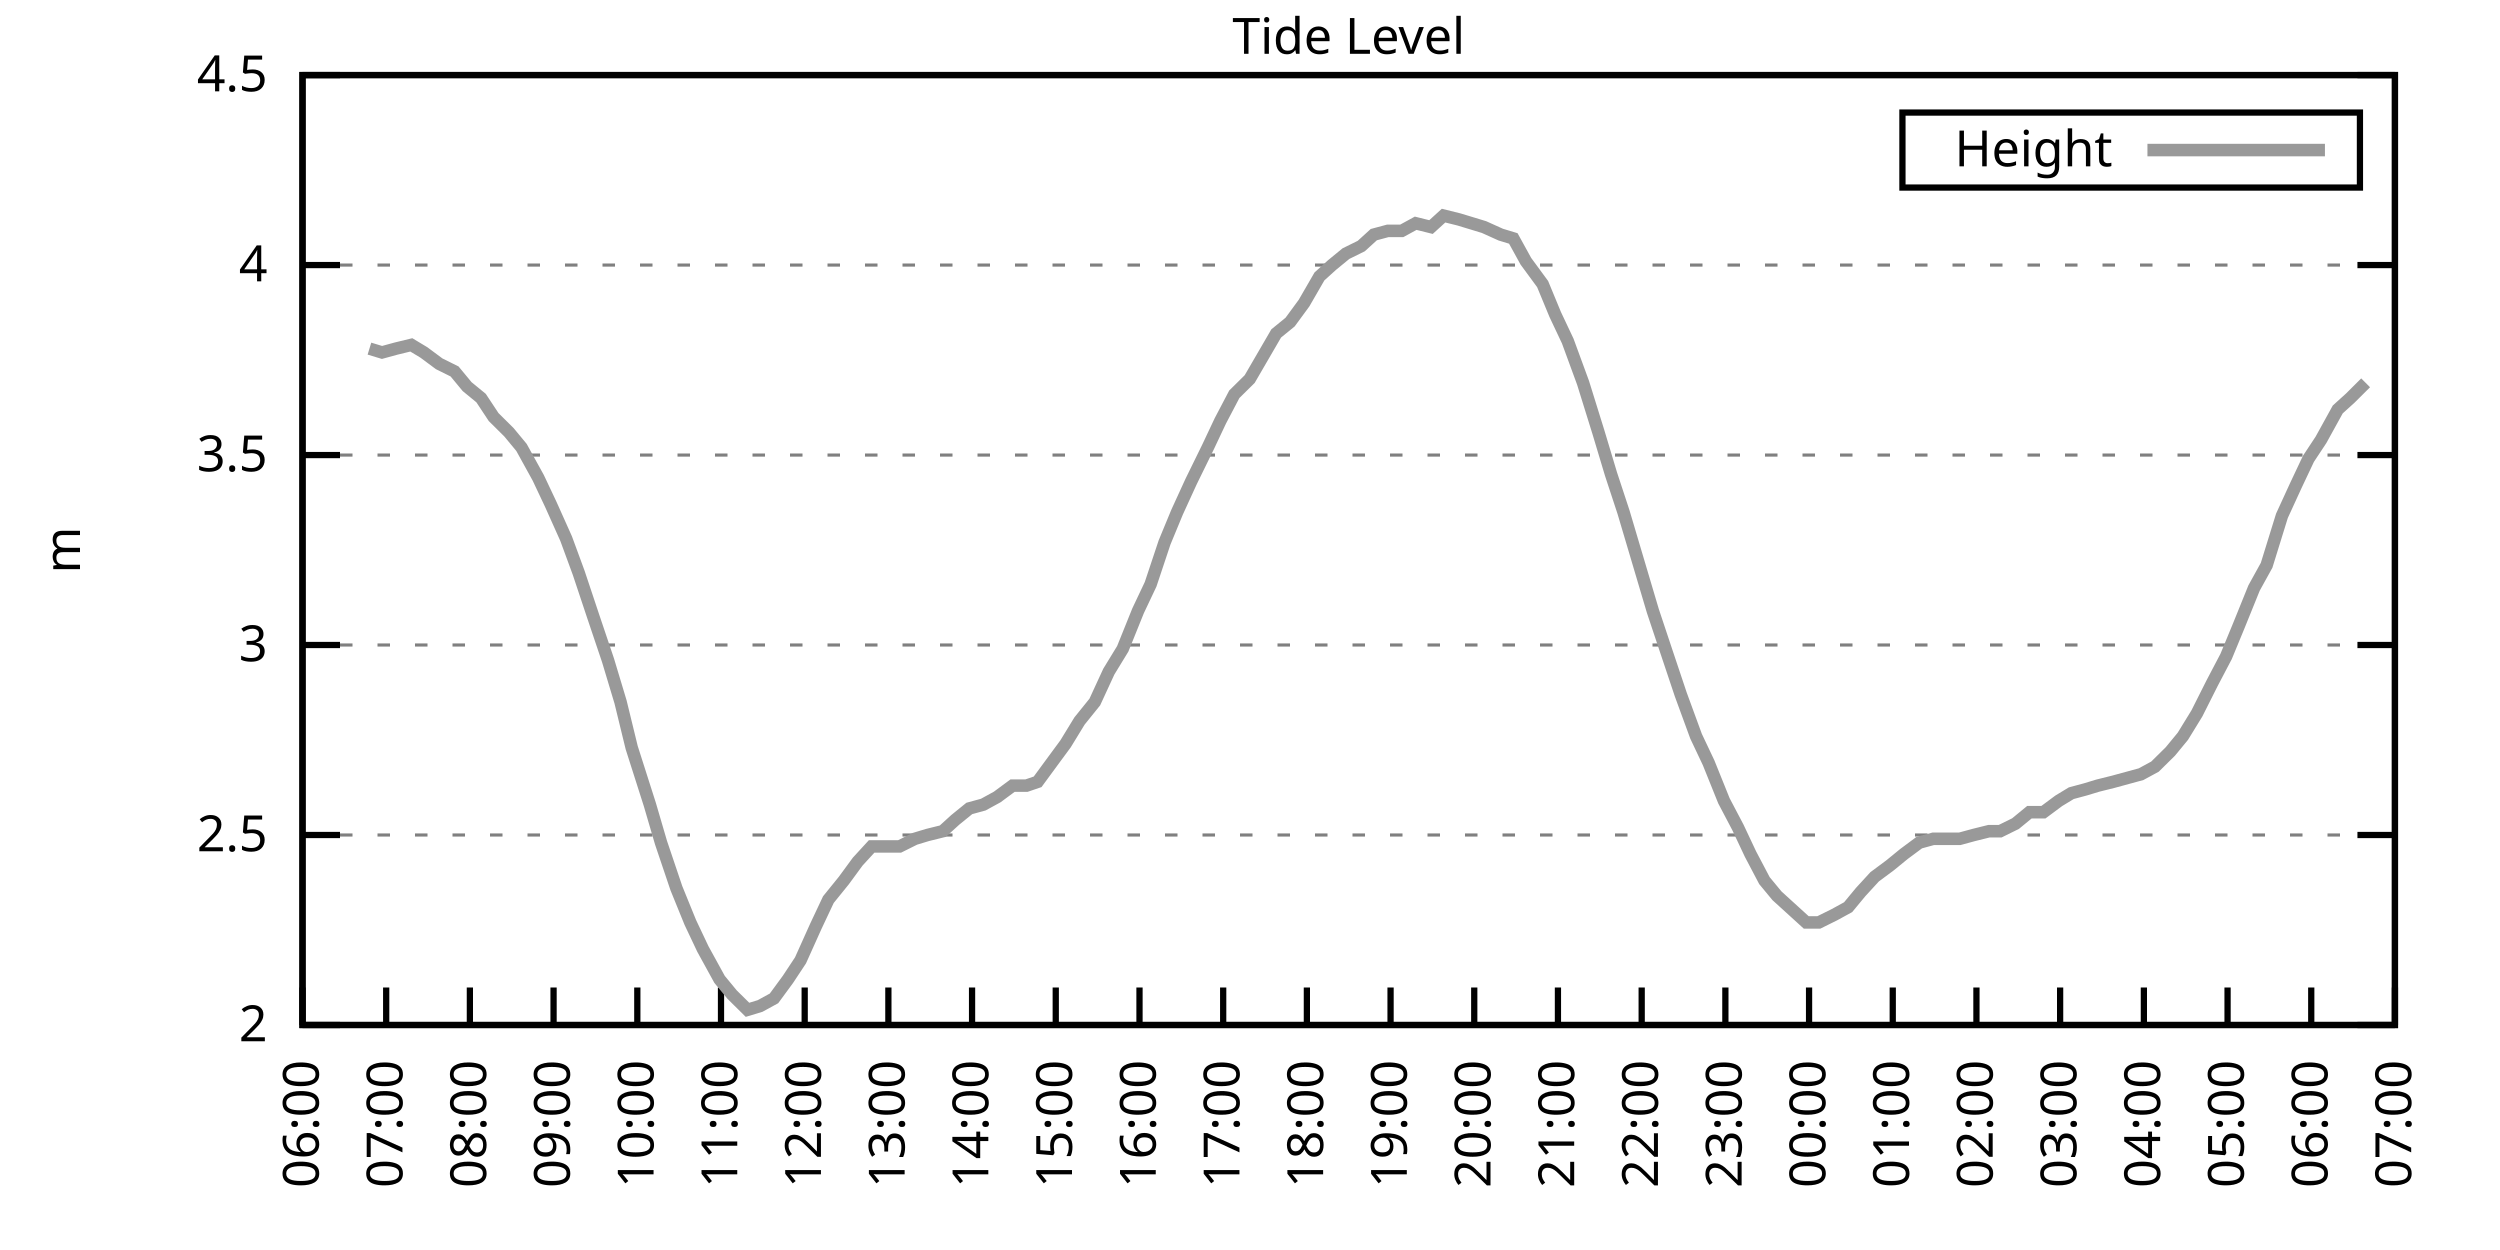
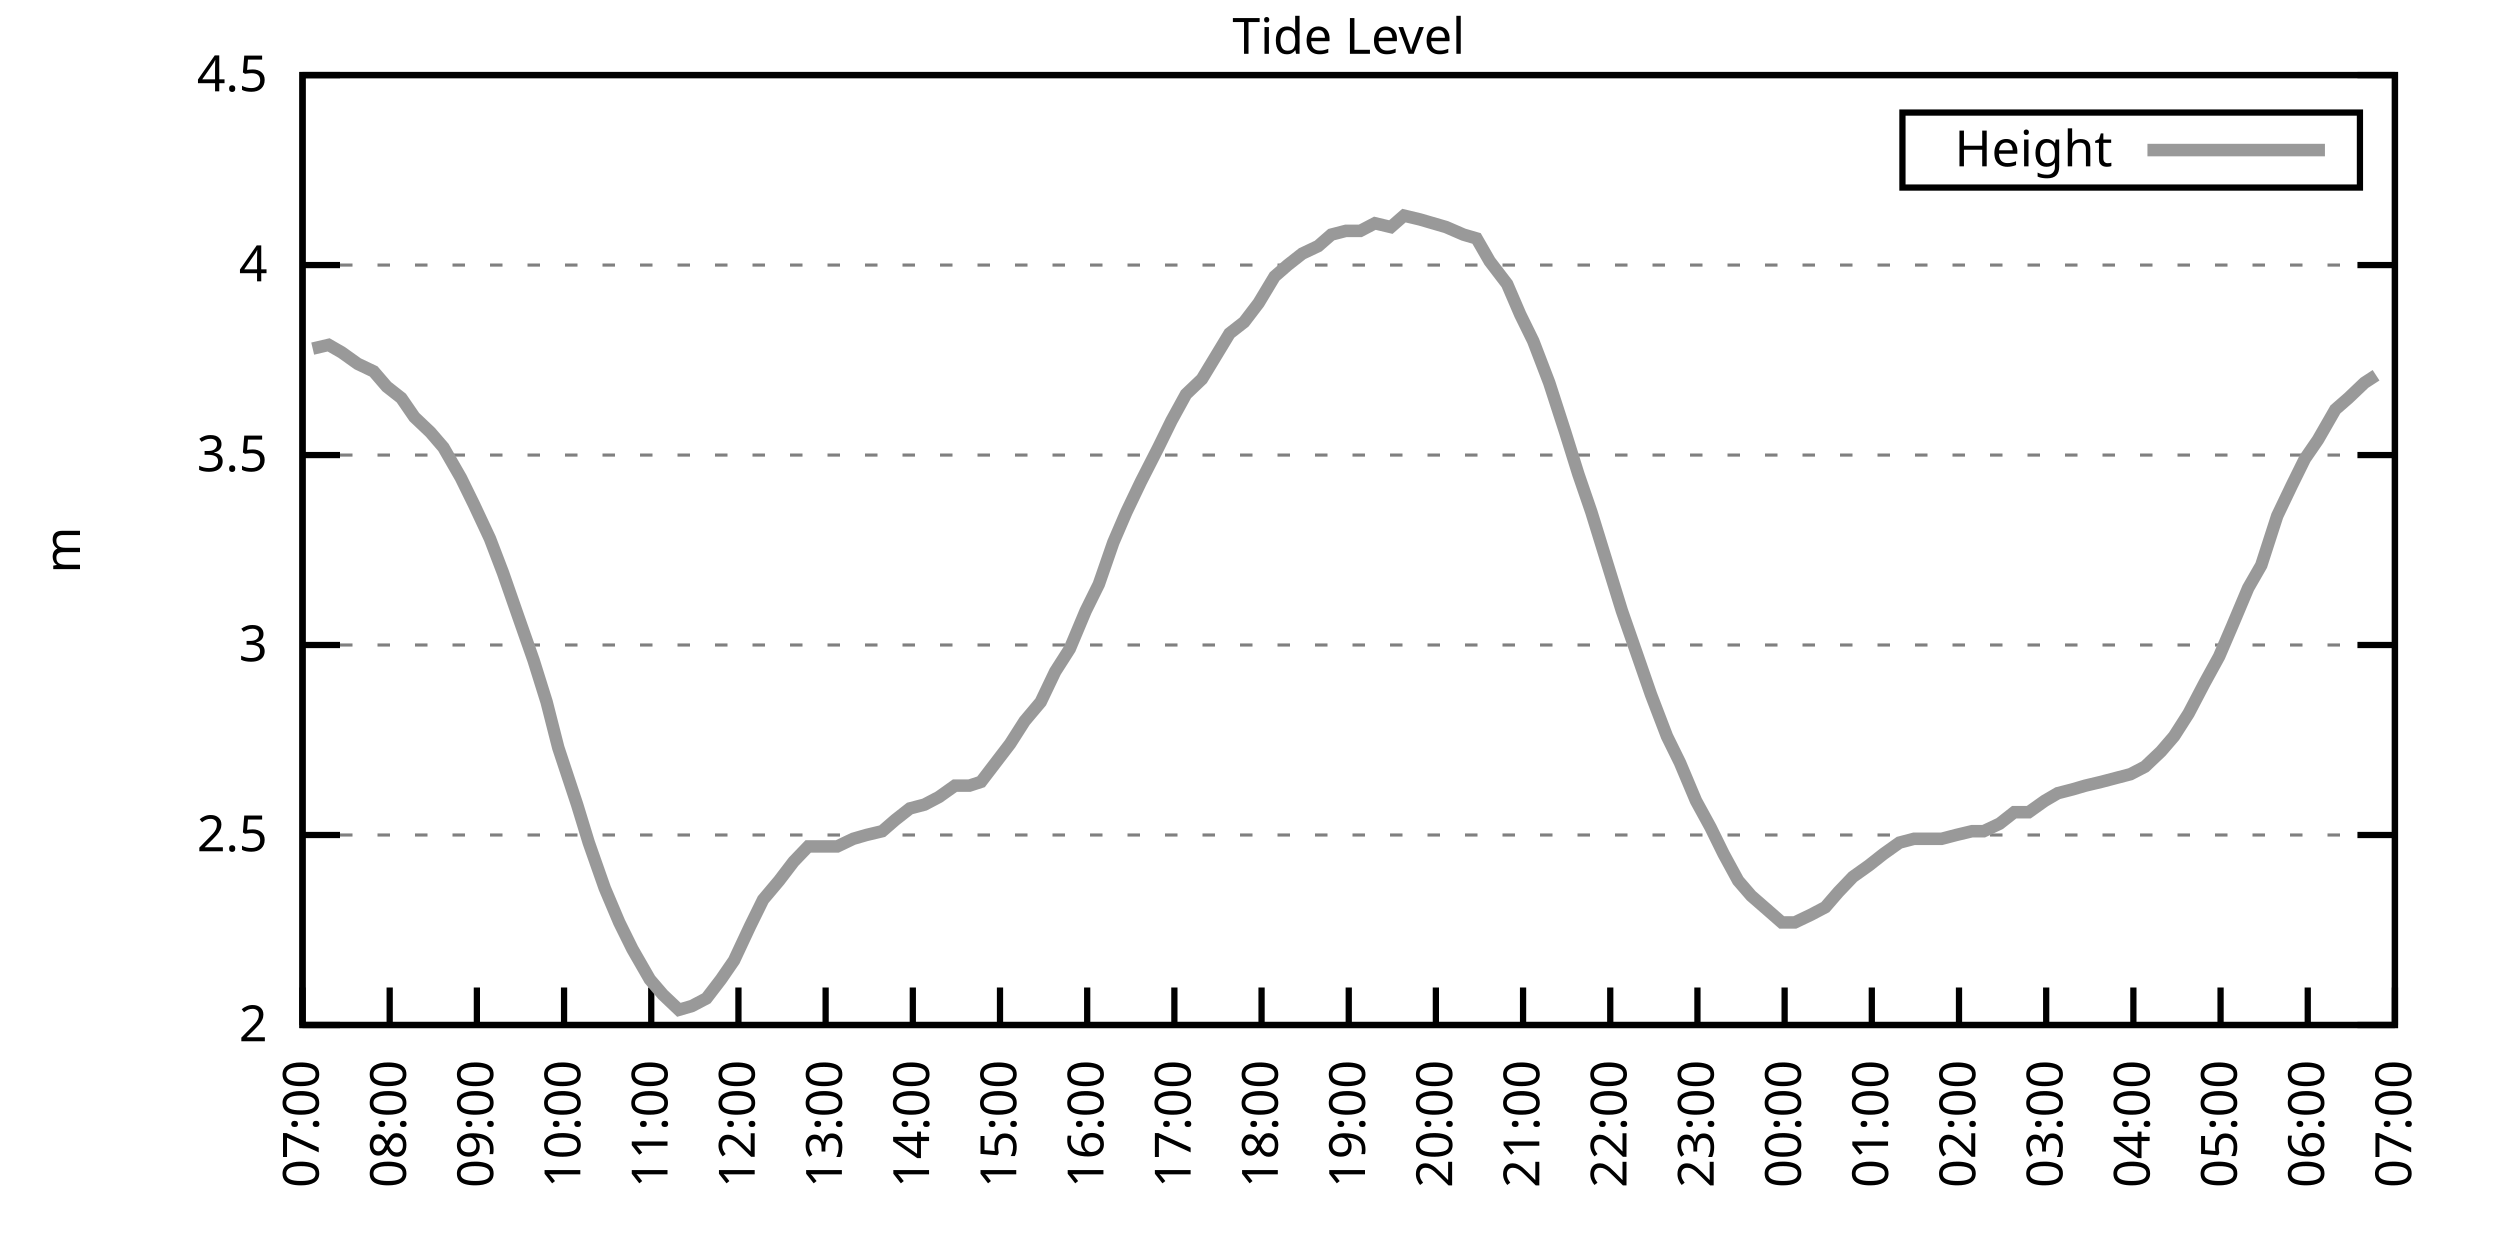
<svg xmlns="http://www.w3.org/2000/svg" xmlns:xlink="http://www.w3.org/1999/xlink" width="400" height="200" viewBox="0 0 400 200">
  <g id="gnuplot_canvas">
    <rect x="0" y="0" width="400" height="200" fill="none" />
    <defs>
      <circle id="gpDot" r="0.5" stroke-width="0.5" stroke="currentColor" />
      <path id="gpPt0" stroke-width="0.333" stroke="currentColor" d="M-1,0 h2 M0,-1 v2" />
      <path id="gpPt1" stroke-width="0.333" stroke="currentColor" d="M-1,-1 L1,1 M1,-1 L-1,1" />
      <path id="gpPt2" stroke-width="0.333" stroke="currentColor" d="M-1,0 L1,0 M0,-1 L0,1 M-1,-1 L1,1 M-1,1 L1,-1" />
      <rect id="gpPt3" stroke-width="0.333" stroke="currentColor" x="-1" y="-1" width="2" height="2" />
      <rect id="gpPt4" stroke-width="0.333" stroke="currentColor" fill="currentColor" x="-1" y="-1" width="2" height="2" />
      <circle id="gpPt5" stroke-width="0.333" stroke="currentColor" cx="0" cy="0" r="1" />
      <use xlink:href="#gpPt5" id="gpPt6" fill="currentColor" stroke="none" />
      <path id="gpPt7" stroke-width="0.333" stroke="currentColor" d="M0,-1.33 L-1.33,0.67 L1.33,0.67 z" />
      <use xlink:href="#gpPt7" id="gpPt8" fill="currentColor" stroke="none" />
      <use xlink:href="#gpPt7" id="gpPt9" stroke="currentColor" transform="rotate(180)" />
      <use xlink:href="#gpPt9" id="gpPt10" fill="currentColor" stroke="none" />
      <use xlink:href="#gpPt3" id="gpPt11" stroke="currentColor" transform="rotate(45)" />
      <use xlink:href="#gpPt11" id="gpPt12" fill="currentColor" stroke="none" />
      <path id="gpPt13" stroke-width="0.333" stroke="currentColor" d="M0,1.330 L1.265,0.411 L0.782,-1.067 L-0.782,-1.076 L-1.265,0.411 z" />
      <use xlink:href="#gpPt13" id="gpPt14" fill="currentColor" stroke="none" />
      <filter id="textbox" filterUnits="objectBoundingBox" x="0" y="0" height="1" width="1">
        <feFlood flood-color="white" flood-opacity="1" result="bgnd" />
        <feComposite in="SourceGraphic" in2="bgnd" operator="atop" />
      </filter>
      <filter id="greybox" filterUnits="objectBoundingBox" x="0" y="0" height="1" width="1">
        <feFlood flood-color="lightgrey" flood-opacity="1" result="grey" />
        <feComposite in="SourceGraphic" in2="grey" operator="atop" />
      </filter>
    </defs>
    <g fill="none" color="white" stroke="currentColor" stroke-width="1.00" stroke-linecap="butt" stroke-linejoin="miter">
</g>
    <g fill="none" color="black" stroke="currentColor" stroke-width="1.00" stroke-linecap="butt" stroke-linejoin="miter">
      <g stroke="none" shape-rendering="crispEdges">
        <polygon fill="rgb(255, 255, 255)" points="48.40,164.00 383.18,164.00 383.18,12.02 48.40,12.02 " />
      </g>
    </g>
    <g fill="none" color="black" stroke="currentColor" stroke-width="1.00" stroke-linecap="butt" stroke-linejoin="miter">
</g>
    <g fill="none" color="black" stroke="black" stroke-width="0.50" stroke-linecap="butt" stroke-linejoin="miter">
</g>
    <g fill="none" color="gray" stroke="currentColor" stroke-width="0.50" stroke-linecap="butt" stroke-linejoin="miter">
      <path stroke="gray" stroke-dasharray="2,4" class="gridline" d="M48.40,164.00 L383.19,164.00  " />
    </g>
    <g fill="none" color="gray" stroke="gray" stroke-width="1.00" stroke-linecap="butt" stroke-linejoin="miter">
</g>
    <g fill="none" color="black" stroke="currentColor" stroke-width="1.00" stroke-linecap="butt" stroke-linejoin="miter">
      <path stroke="black" d="M48.40,164.00 L54.40,164.00 M383.19,164.00 L377.19,164.00  " />
      <g transform="translate(42.80,166.60)" stroke="none" fill="black" font-family="Sans" font-size="8.00" text-anchor="end">
        <text>
          <tspan font-family="Sans"> 2</tspan>
        </text>
      </g>
    </g>
    <g fill="none" color="black" stroke="currentColor" stroke-width="1.00" stroke-linecap="butt" stroke-linejoin="miter">
</g>
    <g fill="none" color="black" stroke="black" stroke-width="0.50" stroke-linecap="butt" stroke-linejoin="miter">
</g>
    <g fill="none" color="gray" stroke="currentColor" stroke-width="0.50" stroke-linecap="butt" stroke-linejoin="miter">
      <path stroke="gray" stroke-dasharray="2,4" class="gridline" d="M48.40,133.60 L383.19,133.60  " />
    </g>
    <g fill="none" color="gray" stroke="gray" stroke-width="1.00" stroke-linecap="butt" stroke-linejoin="miter">
</g>
    <g fill="none" color="black" stroke="currentColor" stroke-width="1.00" stroke-linecap="butt" stroke-linejoin="miter">
      <path stroke="black" d="M48.40,133.60 L54.40,133.60 M383.19,133.60 L377.19,133.60  " />
      <g transform="translate(42.80,136.20)" stroke="none" fill="black" font-family="Sans" font-size="8.00" text-anchor="end">
        <text>
          <tspan font-family="Sans"> 2.5</tspan>
        </text>
      </g>
    </g>
    <g fill="none" color="black" stroke="currentColor" stroke-width="1.00" stroke-linecap="butt" stroke-linejoin="miter">
</g>
    <g fill="none" color="black" stroke="black" stroke-width="0.50" stroke-linecap="butt" stroke-linejoin="miter">
</g>
    <g fill="none" color="gray" stroke="currentColor" stroke-width="0.50" stroke-linecap="butt" stroke-linejoin="miter">
      <path stroke="gray" stroke-dasharray="2,4" class="gridline" d="M48.40,103.20 L383.19,103.20  " />
    </g>
    <g fill="none" color="gray" stroke="gray" stroke-width="1.00" stroke-linecap="butt" stroke-linejoin="miter">
</g>
    <g fill="none" color="black" stroke="currentColor" stroke-width="1.00" stroke-linecap="butt" stroke-linejoin="miter">
      <path stroke="black" d="M48.40,103.20 L54.40,103.20 M383.19,103.20 L377.19,103.20  " />
      <g transform="translate(42.80,105.80)" stroke="none" fill="black" font-family="Sans" font-size="8.00" text-anchor="end">
        <text>
          <tspan font-family="Sans"> 3</tspan>
        </text>
      </g>
    </g>
    <g fill="none" color="black" stroke="currentColor" stroke-width="1.00" stroke-linecap="butt" stroke-linejoin="miter">
</g>
    <g fill="none" color="black" stroke="black" stroke-width="0.50" stroke-linecap="butt" stroke-linejoin="miter">
</g>
    <g fill="none" color="gray" stroke="currentColor" stroke-width="0.50" stroke-linecap="butt" stroke-linejoin="miter">
      <path stroke="gray" stroke-dasharray="2,4" class="gridline" d="M48.40,72.81 L383.19,72.81  " />
    </g>
    <g fill="none" color="gray" stroke="gray" stroke-width="1.00" stroke-linecap="butt" stroke-linejoin="miter">
</g>
    <g fill="none" color="black" stroke="currentColor" stroke-width="1.00" stroke-linecap="butt" stroke-linejoin="miter">
      <path stroke="black" d="M48.40,72.81 L54.40,72.81 M383.19,72.81 L377.19,72.81  " />
      <g transform="translate(42.80,75.41)" stroke="none" fill="black" font-family="Sans" font-size="8.00" text-anchor="end">
        <text>
          <tspan font-family="Sans"> 3.5</tspan>
        </text>
      </g>
    </g>
    <g fill="none" color="black" stroke="currentColor" stroke-width="1.00" stroke-linecap="butt" stroke-linejoin="miter">
</g>
    <g fill="none" color="black" stroke="black" stroke-width="0.50" stroke-linecap="butt" stroke-linejoin="miter">
</g>
    <g fill="none" color="gray" stroke="currentColor" stroke-width="0.50" stroke-linecap="butt" stroke-linejoin="miter">
      <path stroke="gray" stroke-dasharray="2,4" class="gridline" d="M48.40,42.41 L383.19,42.41  " />
    </g>
    <g fill="none" color="gray" stroke="gray" stroke-width="1.00" stroke-linecap="butt" stroke-linejoin="miter">
</g>
    <g fill="none" color="black" stroke="currentColor" stroke-width="1.00" stroke-linecap="butt" stroke-linejoin="miter">
      <path stroke="black" d="M48.40,42.41 L54.40,42.41 M383.19,42.41 L377.19,42.41  " />
      <g transform="translate(42.80,45.01)" stroke="none" fill="black" font-family="Sans" font-size="8.00" text-anchor="end">
        <text>
          <tspan font-family="Sans"> 4</tspan>
        </text>
      </g>
    </g>
    <g fill="none" color="black" stroke="currentColor" stroke-width="1.00" stroke-linecap="butt" stroke-linejoin="miter">
</g>
    <g fill="none" color="black" stroke="black" stroke-width="0.50" stroke-linecap="butt" stroke-linejoin="miter">
</g>
    <g fill="none" color="gray" stroke="currentColor" stroke-width="0.50" stroke-linecap="butt" stroke-linejoin="miter">
      <path stroke="gray" stroke-dasharray="2,4" class="gridline" d="M48.40,12.01 L383.19,12.01  " />
    </g>
    <g fill="none" color="gray" stroke="gray" stroke-width="1.00" stroke-linecap="butt" stroke-linejoin="miter">
</g>
    <g fill="none" color="black" stroke="currentColor" stroke-width="1.00" stroke-linecap="butt" stroke-linejoin="miter">
      <path stroke="black" d="M48.40,12.01 L54.40,12.01 M383.19,12.01 L377.19,12.01  " />
      <g transform="translate(42.80,14.61)" stroke="none" fill="black" font-family="Sans" font-size="8.00" text-anchor="end">
        <text>
          <tspan font-family="Sans"> 4.5</tspan>
        </text>
      </g>
    </g>
    <g fill="none" color="black" stroke="currentColor" stroke-width="1.00" stroke-linecap="butt" stroke-linejoin="miter">
      <path stroke="black" d="M48.40,164.00 L48.40,158.00  " />
      <g transform="translate(51.00,169.60) rotate(270.00)" stroke="none" fill="black" font-family="Sans" font-size="8.00" text-anchor="end">
        <text>
-           <tspan font-family="Sans">06:00</tspan>
-         </text>
-       </g>
-     </g>
-     <g fill="none" color="black" stroke="currentColor" stroke-width="1.00" stroke-linecap="butt" stroke-linejoin="miter">
-       <path stroke="black" d="M61.79,164.00 L61.79,158.00  " />
-       <g transform="translate(64.39,169.60) rotate(270.00)" stroke="none" fill="black" font-family="Sans" font-size="8.00" text-anchor="end">
-         <text>
          <tspan font-family="Sans">07:00</tspan>
        </text>
      </g>
    </g>
    <g fill="none" color="black" stroke="currentColor" stroke-width="1.00" stroke-linecap="butt" stroke-linejoin="miter">
-       <path stroke="black" d="M75.18,164.00 L75.18,158.00  " />
-       <g transform="translate(77.78,169.60) rotate(270.00)" stroke="none" fill="black" font-family="Sans" font-size="8.00" text-anchor="end">
+       <path stroke="black" d="M62.35,164.00 L62.35,158.00  " />
+       <g transform="translate(64.95,169.60) rotate(270.00)" stroke="none" fill="black" font-family="Sans" font-size="8.00" text-anchor="end">
        <text>
          <tspan font-family="Sans">08:00</tspan>
        </text>
      </g>
    </g>
    <g fill="none" color="black" stroke="currentColor" stroke-width="1.00" stroke-linecap="butt" stroke-linejoin="miter">
-       <path stroke="black" d="M88.57,164.00 L88.57,158.00  " />
-       <g transform="translate(91.17,169.60) rotate(270.00)" stroke="none" fill="black" font-family="Sans" font-size="8.00" text-anchor="end">
+       <path stroke="black" d="M76.30,164.00 L76.30,158.00  " />
+       <g transform="translate(78.90,169.60) rotate(270.00)" stroke="none" fill="black" font-family="Sans" font-size="8.00" text-anchor="end">
        <text>
          <tspan font-family="Sans">09:00</tspan>
        </text>
      </g>
    </g>
    <g fill="none" color="black" stroke="currentColor" stroke-width="1.00" stroke-linecap="butt" stroke-linejoin="miter">
-       <path stroke="black" d="M101.97,164.00 L101.97,158.00  " />
-       <g transform="translate(104.57,169.60) rotate(270.00)" stroke="none" fill="black" font-family="Sans" font-size="8.00" text-anchor="end">
+       <path stroke="black" d="M90.25,164.00 L90.25,158.00  " />
+       <g transform="translate(92.85,169.60) rotate(270.00)" stroke="none" fill="black" font-family="Sans" font-size="8.00" text-anchor="end">
        <text>
          <tspan font-family="Sans">10:00</tspan>
        </text>
      </g>
    </g>
    <g fill="none" color="black" stroke="currentColor" stroke-width="1.00" stroke-linecap="butt" stroke-linejoin="miter">
-       <path stroke="black" d="M115.36,164.00 L115.36,158.00  " />
-       <g transform="translate(117.96,169.60) rotate(270.00)" stroke="none" fill="black" font-family="Sans" font-size="8.00" text-anchor="end">
+       <path stroke="black" d="M104.20,164.00 L104.20,158.00  " />
+       <g transform="translate(106.80,169.60) rotate(270.00)" stroke="none" fill="black" font-family="Sans" font-size="8.00" text-anchor="end">
        <text>
          <tspan font-family="Sans">11:00</tspan>
        </text>
      </g>
    </g>
    <g fill="none" color="black" stroke="currentColor" stroke-width="1.00" stroke-linecap="butt" stroke-linejoin="miter">
-       <path stroke="black" d="M128.75,164.00 L128.75,158.00  " />
-       <g transform="translate(131.35,169.60) rotate(270.00)" stroke="none" fill="black" font-family="Sans" font-size="8.00" text-anchor="end">
+       <path stroke="black" d="M118.15,164.00 L118.15,158.00  " />
+       <g transform="translate(120.75,169.60) rotate(270.00)" stroke="none" fill="black" font-family="Sans" font-size="8.00" text-anchor="end">
        <text>
          <tspan font-family="Sans">12:00</tspan>
        </text>
      </g>
    </g>
    <g fill="none" color="black" stroke="currentColor" stroke-width="1.00" stroke-linecap="butt" stroke-linejoin="miter">
-       <path stroke="black" d="M142.14,164.00 L142.14,158.00  " />
-       <g transform="translate(144.74,169.60) rotate(270.00)" stroke="none" fill="black" font-family="Sans" font-size="8.00" text-anchor="end">
+       <path stroke="black" d="M132.10,164.00 L132.10,158.00  " />
+       <g transform="translate(134.70,169.60) rotate(270.00)" stroke="none" fill="black" font-family="Sans" font-size="8.00" text-anchor="end">
        <text>
          <tspan font-family="Sans">13:00</tspan>
        </text>
      </g>
    </g>
    <g fill="none" color="black" stroke="currentColor" stroke-width="1.00" stroke-linecap="butt" stroke-linejoin="miter">
-       <path stroke="black" d="M155.53,164.00 L155.53,158.00  " />
-       <g transform="translate(158.13,169.60) rotate(270.00)" stroke="none" fill="black" font-family="Sans" font-size="8.00" text-anchor="end">
+       <path stroke="black" d="M146.05,164.00 L146.05,158.00  " />
+       <g transform="translate(148.65,169.60) rotate(270.00)" stroke="none" fill="black" font-family="Sans" font-size="8.00" text-anchor="end">
        <text>
          <tspan font-family="Sans">14:00</tspan>
        </text>
      </g>
    </g>
    <g fill="none" color="black" stroke="currentColor" stroke-width="1.00" stroke-linecap="butt" stroke-linejoin="miter">
-       <path stroke="black" d="M168.92,164.00 L168.92,158.00  " />
-       <g transform="translate(171.52,169.60) rotate(270.00)" stroke="none" fill="black" font-family="Sans" font-size="8.00" text-anchor="end">
+       <path stroke="black" d="M160.00,164.00 L160.00,158.00  " />
+       <g transform="translate(162.60,169.60) rotate(270.00)" stroke="none" fill="black" font-family="Sans" font-size="8.00" text-anchor="end">
        <text>
          <tspan font-family="Sans">15:00</tspan>
        </text>
      </g>
    </g>
    <g fill="none" color="black" stroke="currentColor" stroke-width="1.00" stroke-linecap="butt" stroke-linejoin="miter">
-       <path stroke="black" d="M182.32,164.00 L182.32,158.00  " />
-       <g transform="translate(184.92,169.60) rotate(270.00)" stroke="none" fill="black" font-family="Sans" font-size="8.00" text-anchor="end">
+       <path stroke="black" d="M173.95,164.00 L173.95,158.00  " />
+       <g transform="translate(176.55,169.60) rotate(270.00)" stroke="none" fill="black" font-family="Sans" font-size="8.00" text-anchor="end">
        <text>
          <tspan font-family="Sans">16:00</tspan>
        </text>
      </g>
    </g>
    <g fill="none" color="black" stroke="currentColor" stroke-width="1.00" stroke-linecap="butt" stroke-linejoin="miter">
-       <path stroke="black" d="M195.71,164.00 L195.71,158.00  " />
-       <g transform="translate(198.31,169.60) rotate(270.00)" stroke="none" fill="black" font-family="Sans" font-size="8.00" text-anchor="end">
+       <path stroke="black" d="M187.90,164.00 L187.90,158.00  " />
+       <g transform="translate(190.50,169.60) rotate(270.00)" stroke="none" fill="black" font-family="Sans" font-size="8.00" text-anchor="end">
        <text>
          <tspan font-family="Sans">17:00</tspan>
        </text>
      </g>
    </g>
    <g fill="none" color="black" stroke="currentColor" stroke-width="1.00" stroke-linecap="butt" stroke-linejoin="miter">
-       <path stroke="black" d="M209.10,164.00 L209.10,158.00  " />
-       <g transform="translate(211.70,169.60) rotate(270.00)" stroke="none" fill="black" font-family="Sans" font-size="8.00" text-anchor="end">
+       <path stroke="black" d="M201.85,164.00 L201.85,158.00  " />
+       <g transform="translate(204.45,169.60) rotate(270.00)" stroke="none" fill="black" font-family="Sans" font-size="8.00" text-anchor="end">
        <text>
          <tspan font-family="Sans">18:00</tspan>
        </text>
      </g>
    </g>
    <g fill="none" color="black" stroke="currentColor" stroke-width="1.00" stroke-linecap="butt" stroke-linejoin="miter">
-       <path stroke="black" d="M222.49,164.00 L222.49,158.00  " />
-       <g transform="translate(225.09,169.60) rotate(270.00)" stroke="none" fill="black" font-family="Sans" font-size="8.00" text-anchor="end">
+       <path stroke="black" d="M215.80,164.00 L215.80,158.00  " />
+       <g transform="translate(218.40,169.60) rotate(270.00)" stroke="none" fill="black" font-family="Sans" font-size="8.00" text-anchor="end">
        <text>
          <tspan font-family="Sans">19:00</tspan>
        </text>
      </g>
    </g>
    <g fill="none" color="black" stroke="currentColor" stroke-width="1.00" stroke-linecap="butt" stroke-linejoin="miter">
-       <path stroke="black" d="M235.88,164.00 L235.88,158.00  " />
-       <g transform="translate(238.48,169.60) rotate(270.00)" stroke="none" fill="black" font-family="Sans" font-size="8.00" text-anchor="end">
+       <path stroke="black" d="M229.74,164.00 L229.74,158.00  " />
+       <g transform="translate(232.34,169.60) rotate(270.00)" stroke="none" fill="black" font-family="Sans" font-size="8.00" text-anchor="end">
        <text>
          <tspan font-family="Sans">20:00</tspan>
        </text>
      </g>
    </g>
    <g fill="none" color="black" stroke="currentColor" stroke-width="1.00" stroke-linecap="butt" stroke-linejoin="miter">
-       <path stroke="black" d="M249.27,164.00 L249.27,158.00  " />
-       <g transform="translate(251.87,169.60) rotate(270.00)" stroke="none" fill="black" font-family="Sans" font-size="8.00" text-anchor="end">
+       <path stroke="black" d="M243.69,164.00 L243.69,158.00  " />
+       <g transform="translate(246.29,169.60) rotate(270.00)" stroke="none" fill="black" font-family="Sans" font-size="8.00" text-anchor="end">
        <text>
          <tspan font-family="Sans">21:00</tspan>
        </text>
      </g>
    </g>
    <g fill="none" color="black" stroke="currentColor" stroke-width="1.00" stroke-linecap="butt" stroke-linejoin="miter">
-       <path stroke="black" d="M262.67,164.00 L262.67,158.00  " />
-       <g transform="translate(265.27,169.60) rotate(270.00)" stroke="none" fill="black" font-family="Sans" font-size="8.00" text-anchor="end">
+       <path stroke="black" d="M257.64,164.00 L257.64,158.00  " />
+       <g transform="translate(260.24,169.60) rotate(270.00)" stroke="none" fill="black" font-family="Sans" font-size="8.00" text-anchor="end">
        <text>
          <tspan font-family="Sans">22:00</tspan>
        </text>
      </g>
    </g>
    <g fill="none" color="black" stroke="currentColor" stroke-width="1.00" stroke-linecap="butt" stroke-linejoin="miter">
-       <path stroke="black" d="M276.06,164.00 L276.06,158.00  " />
-       <g transform="translate(278.66,169.60) rotate(270.00)" stroke="none" fill="black" font-family="Sans" font-size="8.00" text-anchor="end">
+       <path stroke="black" d="M271.59,164.00 L271.59,158.00  " />
+       <g transform="translate(274.19,169.60) rotate(270.00)" stroke="none" fill="black" font-family="Sans" font-size="8.00" text-anchor="end">
        <text>
          <tspan font-family="Sans">23:00</tspan>
        </text>
      </g>
    </g>
    <g fill="none" color="black" stroke="currentColor" stroke-width="1.00" stroke-linecap="butt" stroke-linejoin="miter">
-       <path stroke="black" d="M289.45,164.00 L289.45,158.00  " />
-       <g transform="translate(292.05,169.60) rotate(270.00)" stroke="none" fill="black" font-family="Sans" font-size="8.00" text-anchor="end">
+       <path stroke="black" d="M285.54,164.00 L285.54,158.00  " />
+       <g transform="translate(288.14,169.60) rotate(270.00)" stroke="none" fill="black" font-family="Sans" font-size="8.00" text-anchor="end">
        <text>
          <tspan font-family="Sans">00:00</tspan>
        </text>
      </g>
    </g>
    <g fill="none" color="black" stroke="currentColor" stroke-width="1.00" stroke-linecap="butt" stroke-linejoin="miter">
-       <path stroke="black" d="M302.84,164.00 L302.84,158.00  " />
-       <g transform="translate(305.44,169.60) rotate(270.00)" stroke="none" fill="black" font-family="Sans" font-size="8.00" text-anchor="end">
+       <path stroke="black" d="M299.49,164.00 L299.49,158.00  " />
+       <g transform="translate(302.09,169.60) rotate(270.00)" stroke="none" fill="black" font-family="Sans" font-size="8.00" text-anchor="end">
        <text>
          <tspan font-family="Sans">01:00</tspan>
        </text>
      </g>
    </g>
    <g fill="none" color="black" stroke="currentColor" stroke-width="1.00" stroke-linecap="butt" stroke-linejoin="miter">
-       <path stroke="black" d="M316.23,164.00 L316.23,158.00  " />
-       <g transform="translate(318.83,169.60) rotate(270.00)" stroke="none" fill="black" font-family="Sans" font-size="8.00" text-anchor="end">
+       <path stroke="black" d="M313.44,164.00 L313.44,158.00  " />
+       <g transform="translate(316.04,169.60) rotate(270.00)" stroke="none" fill="black" font-family="Sans" font-size="8.00" text-anchor="end">
        <text>
          <tspan font-family="Sans">02:00</tspan>
        </text>
      </g>
    </g>
    <g fill="none" color="black" stroke="currentColor" stroke-width="1.00" stroke-linecap="butt" stroke-linejoin="miter">
-       <path stroke="black" d="M329.62,164.00 L329.62,158.00  " />
-       <g transform="translate(332.22,169.60) rotate(270.00)" stroke="none" fill="black" font-family="Sans" font-size="8.00" text-anchor="end">
+       <path stroke="black" d="M327.39,164.00 L327.39,158.00  " />
+       <g transform="translate(329.99,169.60) rotate(270.00)" stroke="none" fill="black" font-family="Sans" font-size="8.00" text-anchor="end">
        <text>
          <tspan font-family="Sans">03:00</tspan>
        </text>
      </g>
    </g>
    <g fill="none" color="black" stroke="currentColor" stroke-width="1.00" stroke-linecap="butt" stroke-linejoin="miter">
-       <path stroke="black" d="M343.02,164.00 L343.02,158.00  " />
-       <g transform="translate(345.62,169.60) rotate(270.00)" stroke="none" fill="black" font-family="Sans" font-size="8.00" text-anchor="end">
+       <path stroke="black" d="M341.34,164.00 L341.34,158.00  " />
+       <g transform="translate(343.94,169.60) rotate(270.00)" stroke="none" fill="black" font-family="Sans" font-size="8.00" text-anchor="end">
        <text>
          <tspan font-family="Sans">04:00</tspan>
        </text>
      </g>
    </g>
    <g fill="none" color="black" stroke="currentColor" stroke-width="1.00" stroke-linecap="butt" stroke-linejoin="miter">
-       <path stroke="black" d="M356.41,164.00 L356.41,158.00  " />
-       <g transform="translate(359.01,169.60) rotate(270.00)" stroke="none" fill="black" font-family="Sans" font-size="8.00" text-anchor="end">
+       <path stroke="black" d="M355.29,164.00 L355.29,158.00  " />
+       <g transform="translate(357.89,169.60) rotate(270.00)" stroke="none" fill="black" font-family="Sans" font-size="8.00" text-anchor="end">
        <text>
          <tspan font-family="Sans">05:00</tspan>
        </text>
      </g>
    </g>
    <g fill="none" color="black" stroke="currentColor" stroke-width="1.00" stroke-linecap="butt" stroke-linejoin="miter">
-       <path stroke="black" d="M369.80,164.00 L369.80,158.00  " />
-       <g transform="translate(372.40,169.60) rotate(270.00)" stroke="none" fill="black" font-family="Sans" font-size="8.00" text-anchor="end">
+       <path stroke="black" d="M369.24,164.00 L369.24,158.00  " />
+       <g transform="translate(371.84,169.60) rotate(270.00)" stroke="none" fill="black" font-family="Sans" font-size="8.00" text-anchor="end">
        <text>
          <tspan font-family="Sans">06:00</tspan>
        </text>
      </g>
    </g>
    <g fill="none" color="black" stroke="currentColor" stroke-width="1.00" stroke-linecap="butt" stroke-linejoin="miter">
      <path stroke="black" d="M383.19,164.00 L383.19,158.00  " />
      <g transform="translate(385.79,169.60) rotate(270.00)" stroke="none" fill="black" font-family="Sans" font-size="8.00" text-anchor="end">
        <text>
          <tspan font-family="Sans">07:00</tspan>
        </text>
      </g>
    </g>
    <g fill="none" color="black" stroke="currentColor" stroke-width="1.00" stroke-linecap="butt" stroke-linejoin="miter">
</g>
    <g fill="none" color="black" stroke="currentColor" stroke-width="1.00" stroke-linecap="butt" stroke-linejoin="miter">
      <path stroke="black" d="M48.40,12.01 L48.40,164.00 L383.19,164.00 L383.19,12.01 L48.40,12.01 Z  " />
    </g>
    <g fill="none" color="black" stroke="currentColor" stroke-width="1.00" stroke-linecap="butt" stroke-linejoin="miter">
</g>
    <g fill="none" color="black" stroke="currentColor" stroke-width="1.00" stroke-linecap="butt" stroke-linejoin="miter">
      <path stroke="black" d="M304.39,30.01 L304.39,18.01 L377.59,18.01 L377.59,30.01 L304.39,30.01 Z  " />
    </g>
    <g id="Tide_level_plot_1">
      <g fill="none" color="white" stroke="black" stroke-width="2.00" stroke-linecap="butt" stroke-linejoin="miter">
</g>
      <g fill="none" color="black" stroke="currentColor" stroke-width="2.00" stroke-linecap="butt" stroke-linejoin="miter">
        <g transform="translate(337.99,26.61)" stroke="none" fill="black" font-family="Sans" font-size="8.00" text-anchor="end">
          <text>
            <tspan font-family="Sans">Height</tspan>
          </text>
        </g>
      </g>
      <g fill="none" color="black" stroke="currentColor" stroke-width="2.00" stroke-linecap="butt" stroke-linejoin="miter">
-         <path stroke="rgb(153, 153, 153)" d="M343.59,24.01 L371.99,24.01 M59.11,55.78 L61.12,56.39 L63.35,55.78 L65.81,55.18 L67.82,56.39 L70.27,58.21   L72.73,59.43 L74.74,61.86 L76.97,63.69 L78.98,66.73 L81.43,69.16 L83.44,71.59 L86.12,76.45 L88.13,80.71   L90.58,86.18 L92.59,91.65 L94.82,98.34 L97.28,105.64 L99.29,112.32 L101.07,119.62 L103.98,128.74 L105.76,134.82   L108.22,142.11 L110.45,147.59 L112.46,151.84 L115.13,156.70 L117.14,159.14 L119.60,161.57 L121.61,160.96 L123.84,159.74   L126.07,156.70 L128.08,153.66 L130.54,148.19 L132.54,143.94 L135.00,140.90 L137.23,137.86 L139.46,135.43 L141.47,135.43   L143.93,135.43 L146.38,134.21 L148.39,133.60 L150.85,132.99 L152.85,131.17 L155.09,129.35 L157.32,128.74 L159.55,127.52   L162.01,125.70 L164.24,125.70 L166.02,125.09 L168.70,121.44 L170.49,119.01 L172.72,115.36 L175.17,112.32 L177.41,107.46   L179.64,103.81 L182.09,97.73 L184.10,93.48 L186.33,86.79 L188.34,81.93 L190.57,77.06 L193.25,71.59 L195.26,67.33   L197.49,63.08 L199.95,60.65 L204.19,53.35 L206.42,51.53 L208.65,48.49 L211.11,44.23 L213.12,42.41 L215.35,40.58   L217.80,39.37 L219.81,37.54 L222.04,36.94 L224.28,36.94 L226.51,35.72 L228.96,36.33 L230.97,34.50 L233.43,35.11   L235.44,35.72 L237.44,36.33 L240.12,37.54 L242.13,38.15 L244.14,41.80 L246.82,45.45 L248.83,50.31 L250.84,54.57   L253.29,61.25 L255.75,69.16 L257.76,75.85 L259.76,81.93 L264.45,97.73 L266.68,104.42 L268.92,111.11 L271.37,117.80   L273.38,122.05 L275.83,128.13 L278.07,132.39 L280.07,136.64 L282.31,140.90 L284.32,143.33 L286.99,145.76 L289.00,147.59   L291.01,147.59 L293.47,146.37 L295.70,145.15 L297.71,142.72 L299.94,140.29 L302.39,138.47 L304.63,136.64 L307.08,134.82   L309.31,134.21 L311.54,134.21 L313.55,134.21 L315.79,133.60 L318.24,132.99 L320.03,132.99 L322.48,131.78 L324.71,129.95   L326.95,129.95 L329.40,128.13 L331.41,126.91 L333.64,126.31 L335.65,125.70 L338.10,125.09 L340.34,124.48 L342.57,123.87   L344.80,122.66 L347.26,120.23 L349.26,117.80 L351.50,114.15 L353.95,109.28 L356.18,105.03 L358.19,100.16 L360.65,94.08   L362.66,90.44 L365.11,82.53 L367.34,77.67 L369.35,73.41 L371.36,70.37 L374.04,65.51 L376.05,63.69 L378.50,61.25    " />
+         <path stroke="rgb(153, 153, 153)" d="M343.59,24.01 L371.99,24.01 M50.03,55.78 L52.58,55.18 L54.68,56.39 L57.23,58.21 L59.79,59.43 L61.88,61.86   L64.21,63.69 L66.30,66.73 L68.86,69.16 L70.95,71.59 L73.74,76.45 L75.83,80.71 L78.39,86.18 L80.48,91.65   L82.81,98.34 L85.37,105.64 L87.46,112.32 L89.32,119.62 L92.34,128.74 L94.20,134.82 L96.76,142.11 L99.08,147.59   L101.18,151.84 L103.97,156.70 L106.06,159.14 L108.62,161.57 L110.71,160.96 L113.03,159.74 L115.36,156.70 L117.45,153.66   L120.01,148.19 L122.10,143.94 L124.66,140.90 L126.98,137.86 L129.31,135.43 L131.40,135.43 L133.96,135.43 L136.51,134.21   L138.61,133.60 L141.16,132.99 L143.26,131.17 L145.58,129.35 L147.91,128.74 L150.23,127.52 L152.79,125.70 L155.11,125.70   L156.97,125.09 L159.76,121.44 L161.62,119.01 L163.95,115.36 L166.51,112.32 L168.83,107.46 L171.16,103.81 L173.71,97.73   L175.81,93.48 L178.13,86.79 L180.22,81.93 L182.55,77.06 L185.34,71.59 L187.43,67.33 L189.76,63.08 L192.31,60.65   L196.73,53.35 L199.06,51.53 L201.38,48.49 L203.94,44.23 L206.03,42.41 L208.36,40.58 L210.91,39.37 L213.01,37.54   L215.33,36.94 L217.65,36.94 L219.98,35.72 L222.54,36.33 L224.63,34.50 L227.19,35.11 L229.28,35.72 L231.37,36.33   L234.16,37.54 L236.25,38.15 L238.35,41.80 L241.14,45.45 L243.23,50.31 L245.32,54.57 L247.88,61.25 L250.44,69.16   L252.53,75.85 L254.62,81.93 L259.50,97.73 L261.83,104.42 L264.15,111.11 L266.71,117.80 L268.80,122.05 L271.36,128.13   L273.69,132.39 L275.78,136.64 L278.10,140.90 L280.20,143.33 L282.99,145.76 L285.08,147.59 L287.17,147.59 L289.73,146.37   L292.05,145.15 L294.15,142.72 L296.47,140.29 L299.03,138.47 L301.35,136.64 L303.91,134.82 L306.23,134.21 L308.56,134.21   L310.65,134.21 L312.98,133.60 L315.53,132.99 L317.39,132.99 L319.95,131.78 L322.28,129.95 L324.60,129.95 L327.16,128.13   L329.25,126.91 L331.58,126.31 L333.67,125.70 L336.23,125.09 L338.55,124.48 L340.88,123.87 L343.20,122.66 L345.76,120.23   L347.85,117.80 L350.18,114.15 L352.73,109.28 L355.06,105.03 L357.15,100.16 L359.71,94.08 L361.80,90.44 L364.36,82.53   L366.68,77.67 L368.78,73.41 L370.87,70.37 L373.66,65.51 L375.75,63.69 L378.31,61.25 L380.17,60.04  " />
      </g>
    </g>
    <g fill="none" color="black" stroke="currentColor" stroke-width="2.00" stroke-linecap="butt" stroke-linejoin="miter">
</g>
    <g fill="none" color="black" stroke="black" stroke-width="1.00" stroke-linecap="butt" stroke-linejoin="miter">
</g>
    <g fill="none" color="black" stroke="currentColor" stroke-width="1.00" stroke-linecap="butt" stroke-linejoin="miter">
      <path stroke="black" d="M48.40,12.01 L48.40,164.00 L383.19,164.00 L383.19,12.01 L48.40,12.01 Z  " />
      <g transform="translate(12.80,88.01) rotate(270.00)" stroke="none" fill="black" font-family="Sans" font-size="8.00" text-anchor="middle">
        <text>
          <tspan font-family="Sans">m</tspan>
        </text>
      </g>
    </g>
    <g fill="none" color="black" stroke="currentColor" stroke-width="1.00" stroke-linecap="butt" stroke-linejoin="miter">
</g>
    <g fill="none" color="black" stroke="currentColor" stroke-width="1.00" stroke-linecap="butt" stroke-linejoin="miter">
      <g transform="translate(215.79,8.61)" stroke="none" fill="black" font-family="Sans" font-size="8.00" text-anchor="middle">
        <text>
          <tspan font-family="Sans">Tide Level</tspan>
        </text>
      </g>
    </g>
    <g fill="none" color="black" stroke="currentColor" stroke-width="1.00" stroke-linecap="butt" stroke-linejoin="miter">
</g>
  </g>
</svg>
